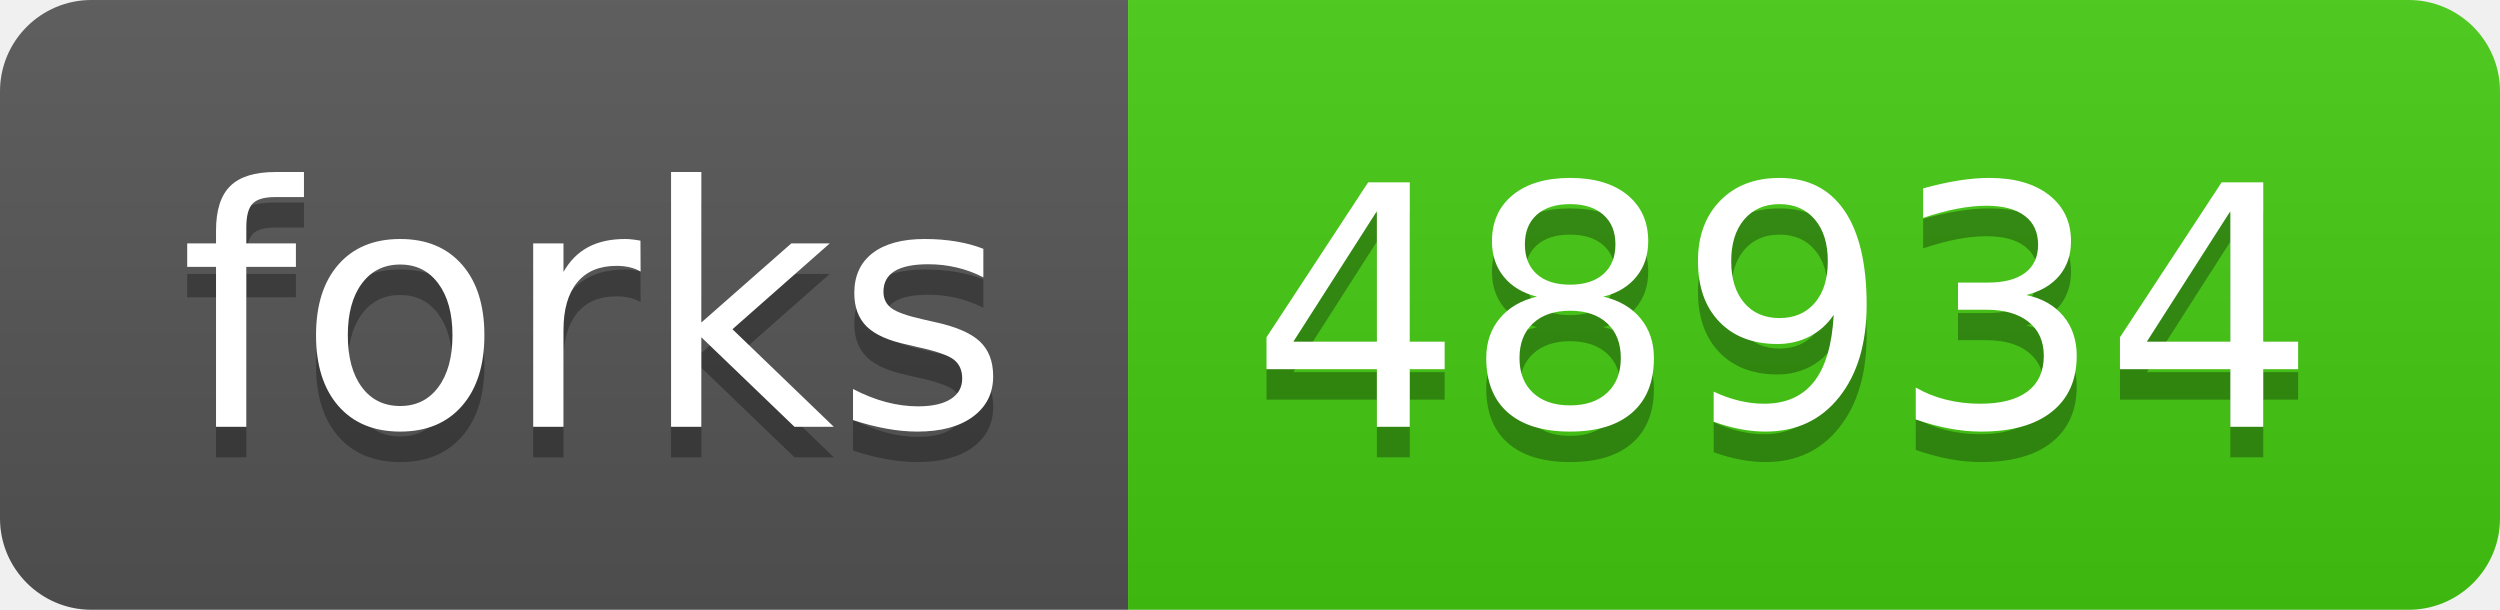
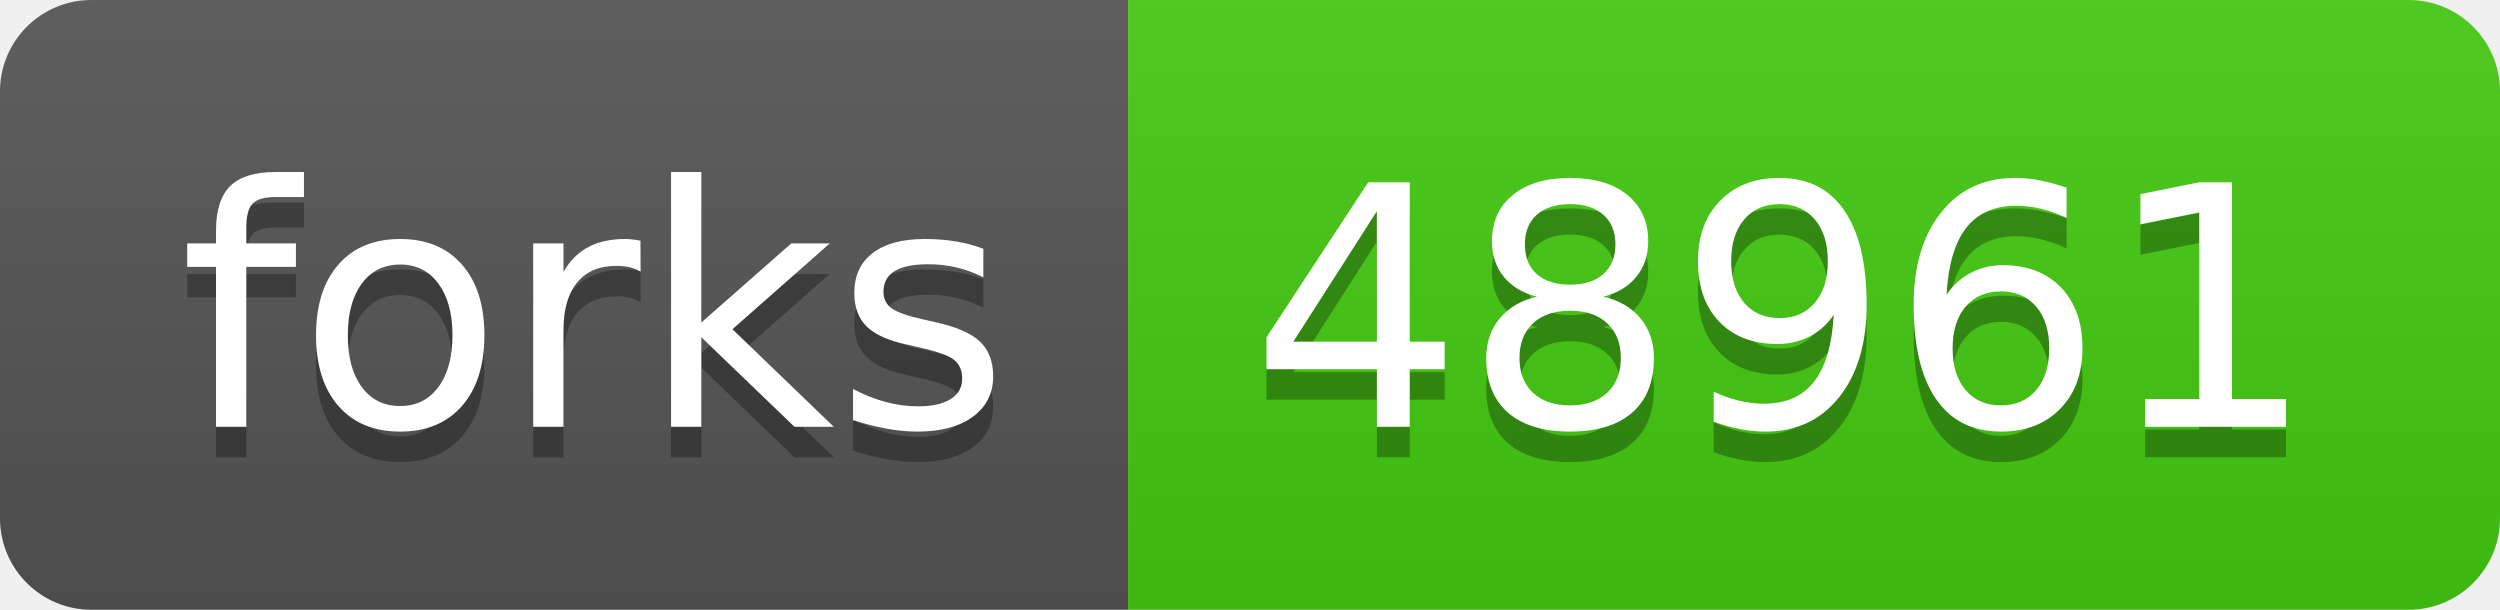
- <svg xmlns="http://www.w3.org/2000/svg" width="82" height="20" role="img" aria-label="forks: 48934">
+ <svg xmlns="http://www.w3.org/2000/svg" width="82" height="20" role="img" aria-label="forks: 48961">
  <linearGradient id="s" x2="0" y2="100%">
    <stop offset="0" stop-color="#bbb" stop-opacity=".1" />
    <stop offset="1" stop-opacity=".1" />
  </linearGradient>
  <clipPath id="r">
    <rect width="82" height="20" rx="3" fill="#fff" />
  </clipPath>
  <g clip-path="url(#r)">
    <rect width="37" height="20" fill="#555" />
    <rect x="37" width="45" height="20" fill="#4c1" />
    <rect width="82" height="20" fill="url(#s)" />
  </g>
  <g fill="#fff" text-anchor="middle" font-family="Verdana,Geneva,DejaVu Sans,sans-serif" text-rendering="geometricPrecision" font-size="110">
    <text aria-hidden="true" x="195" y="150" fill="#010101" fill-opacity=".3" transform="scale(.1)" textLength="270">forks</text>
    <text x="195" y="140" transform="scale(.1)" fill="#fff" textLength="270">forks</text>
-     <text aria-hidden="true" x="585" y="150" fill="#010101" fill-opacity=".3" transform="scale(.1)" textLength="350">48934</text>
-     <text x="585" y="140" transform="scale(.1)" fill="#fff" textLength="350">48934</text>
+     <text aria-hidden="true" x="585" y="150" fill="#010101" fill-opacity=".3" transform="scale(.1)" textLength="350">48961</text>
+     <text x="585" y="140" transform="scale(.1)" fill="#fff" textLength="350">48961</text>
  </g>
</svg>
